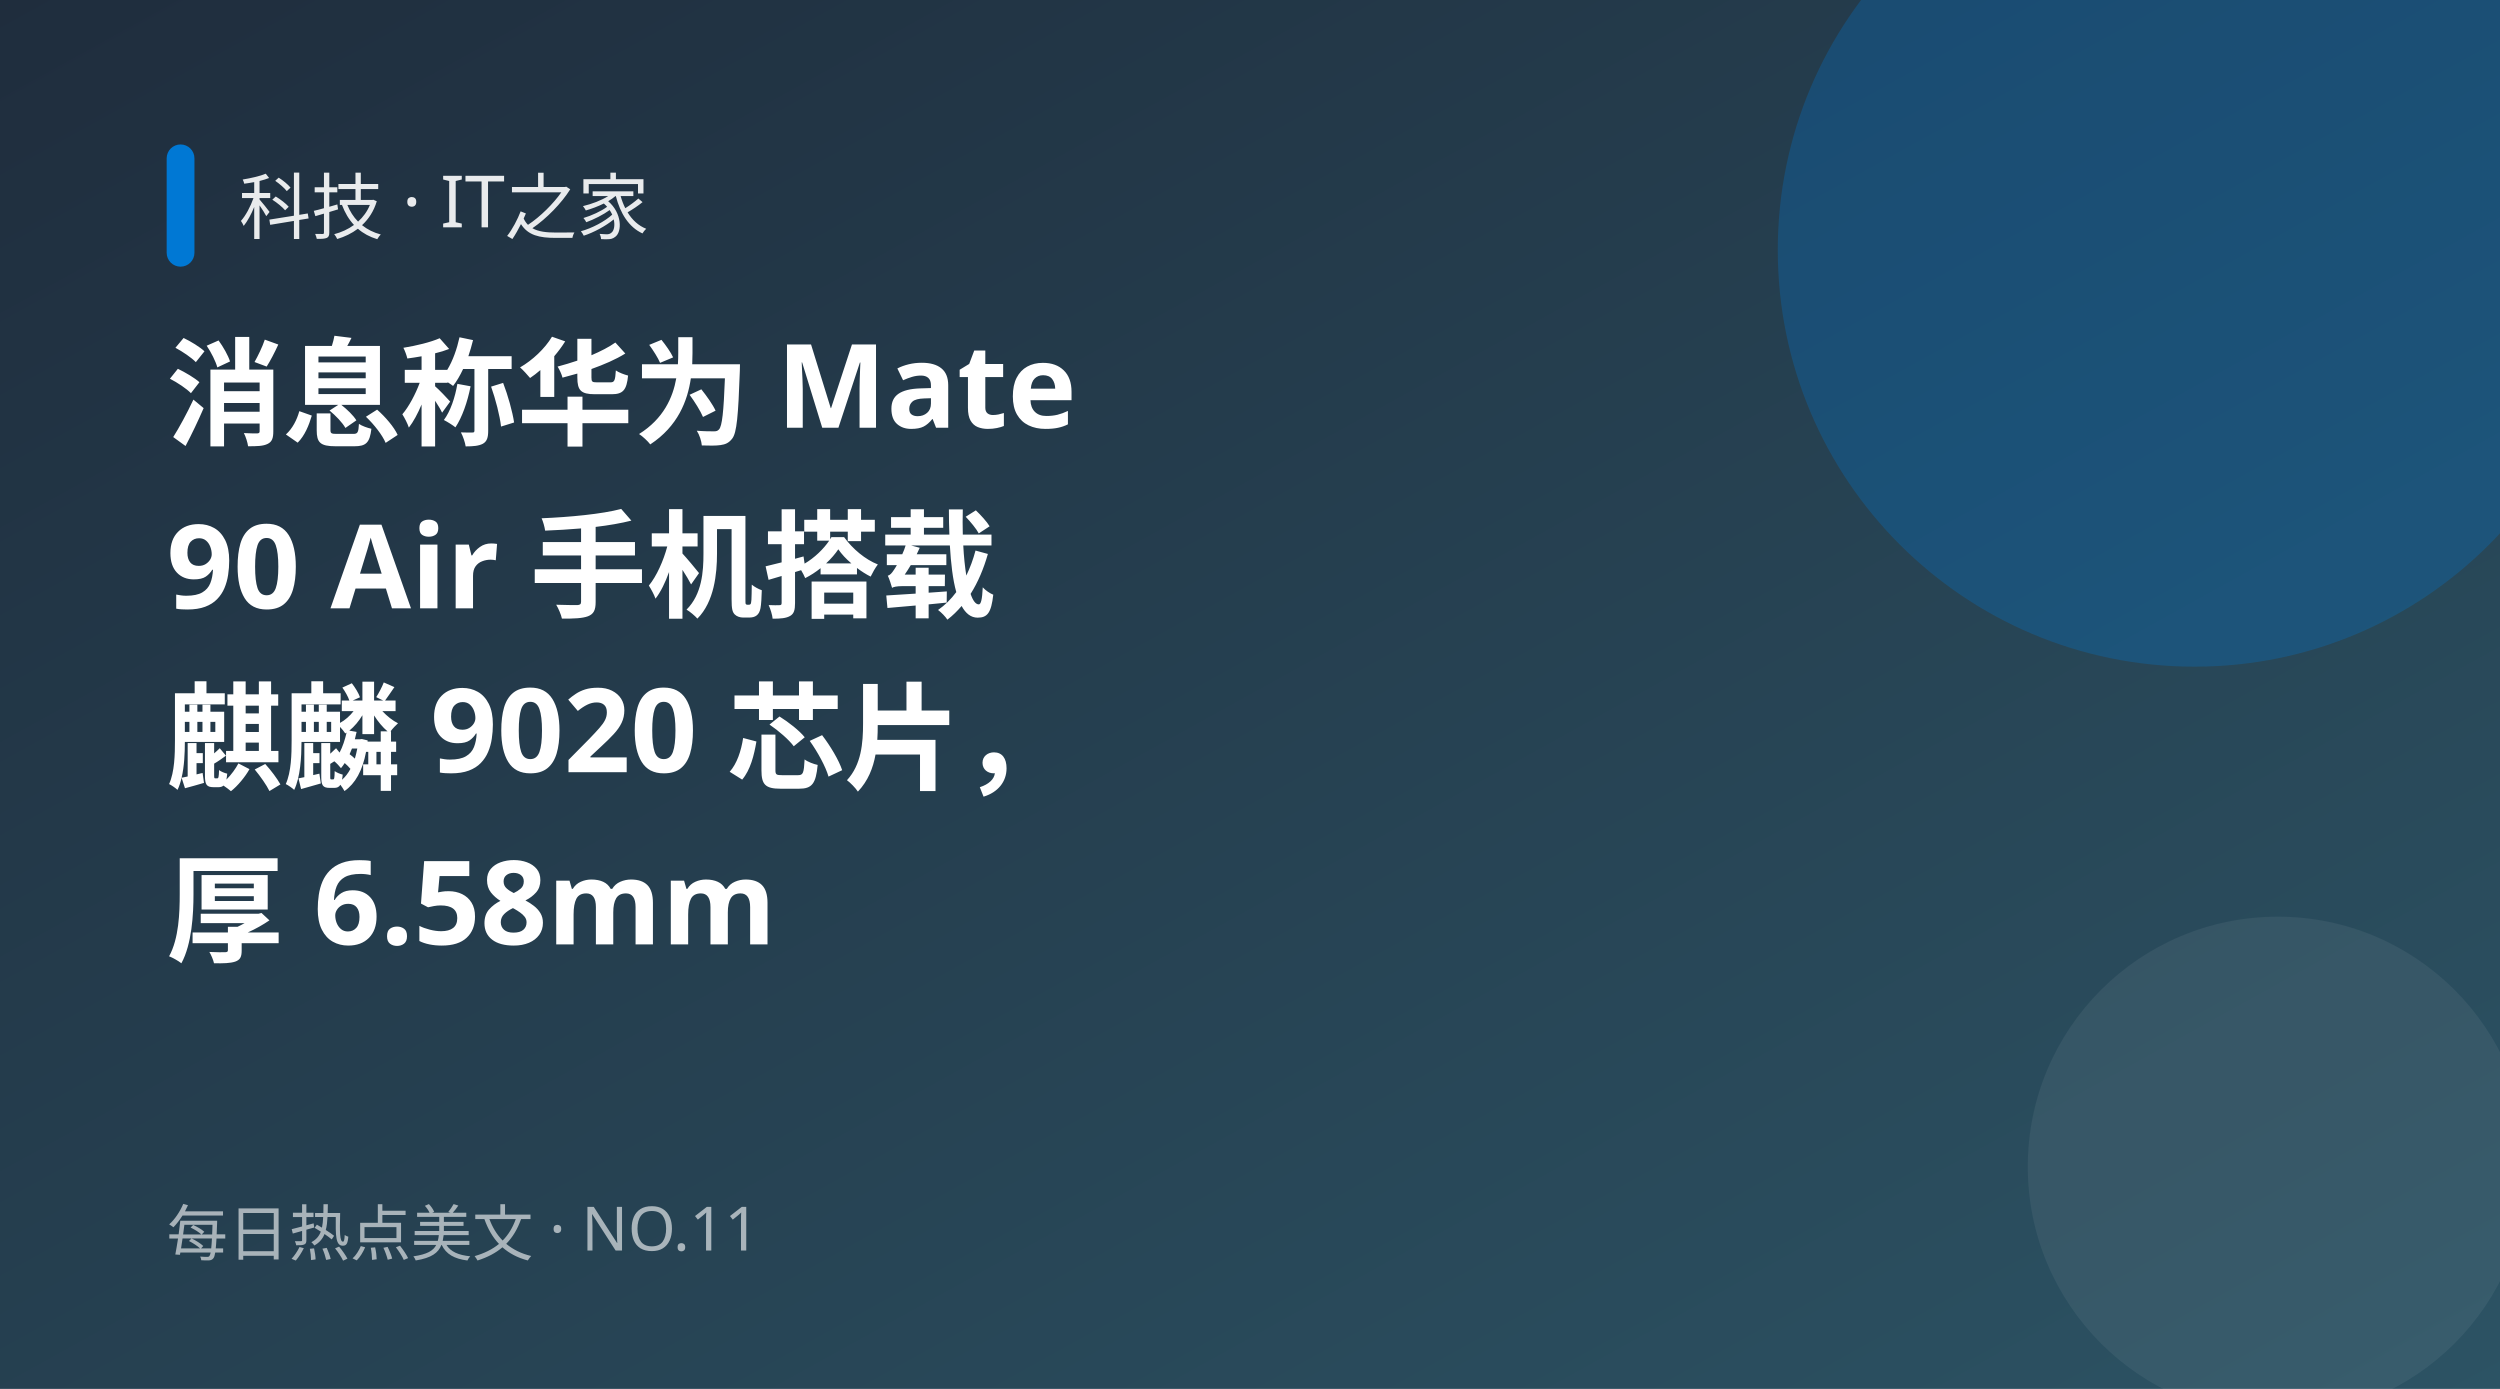
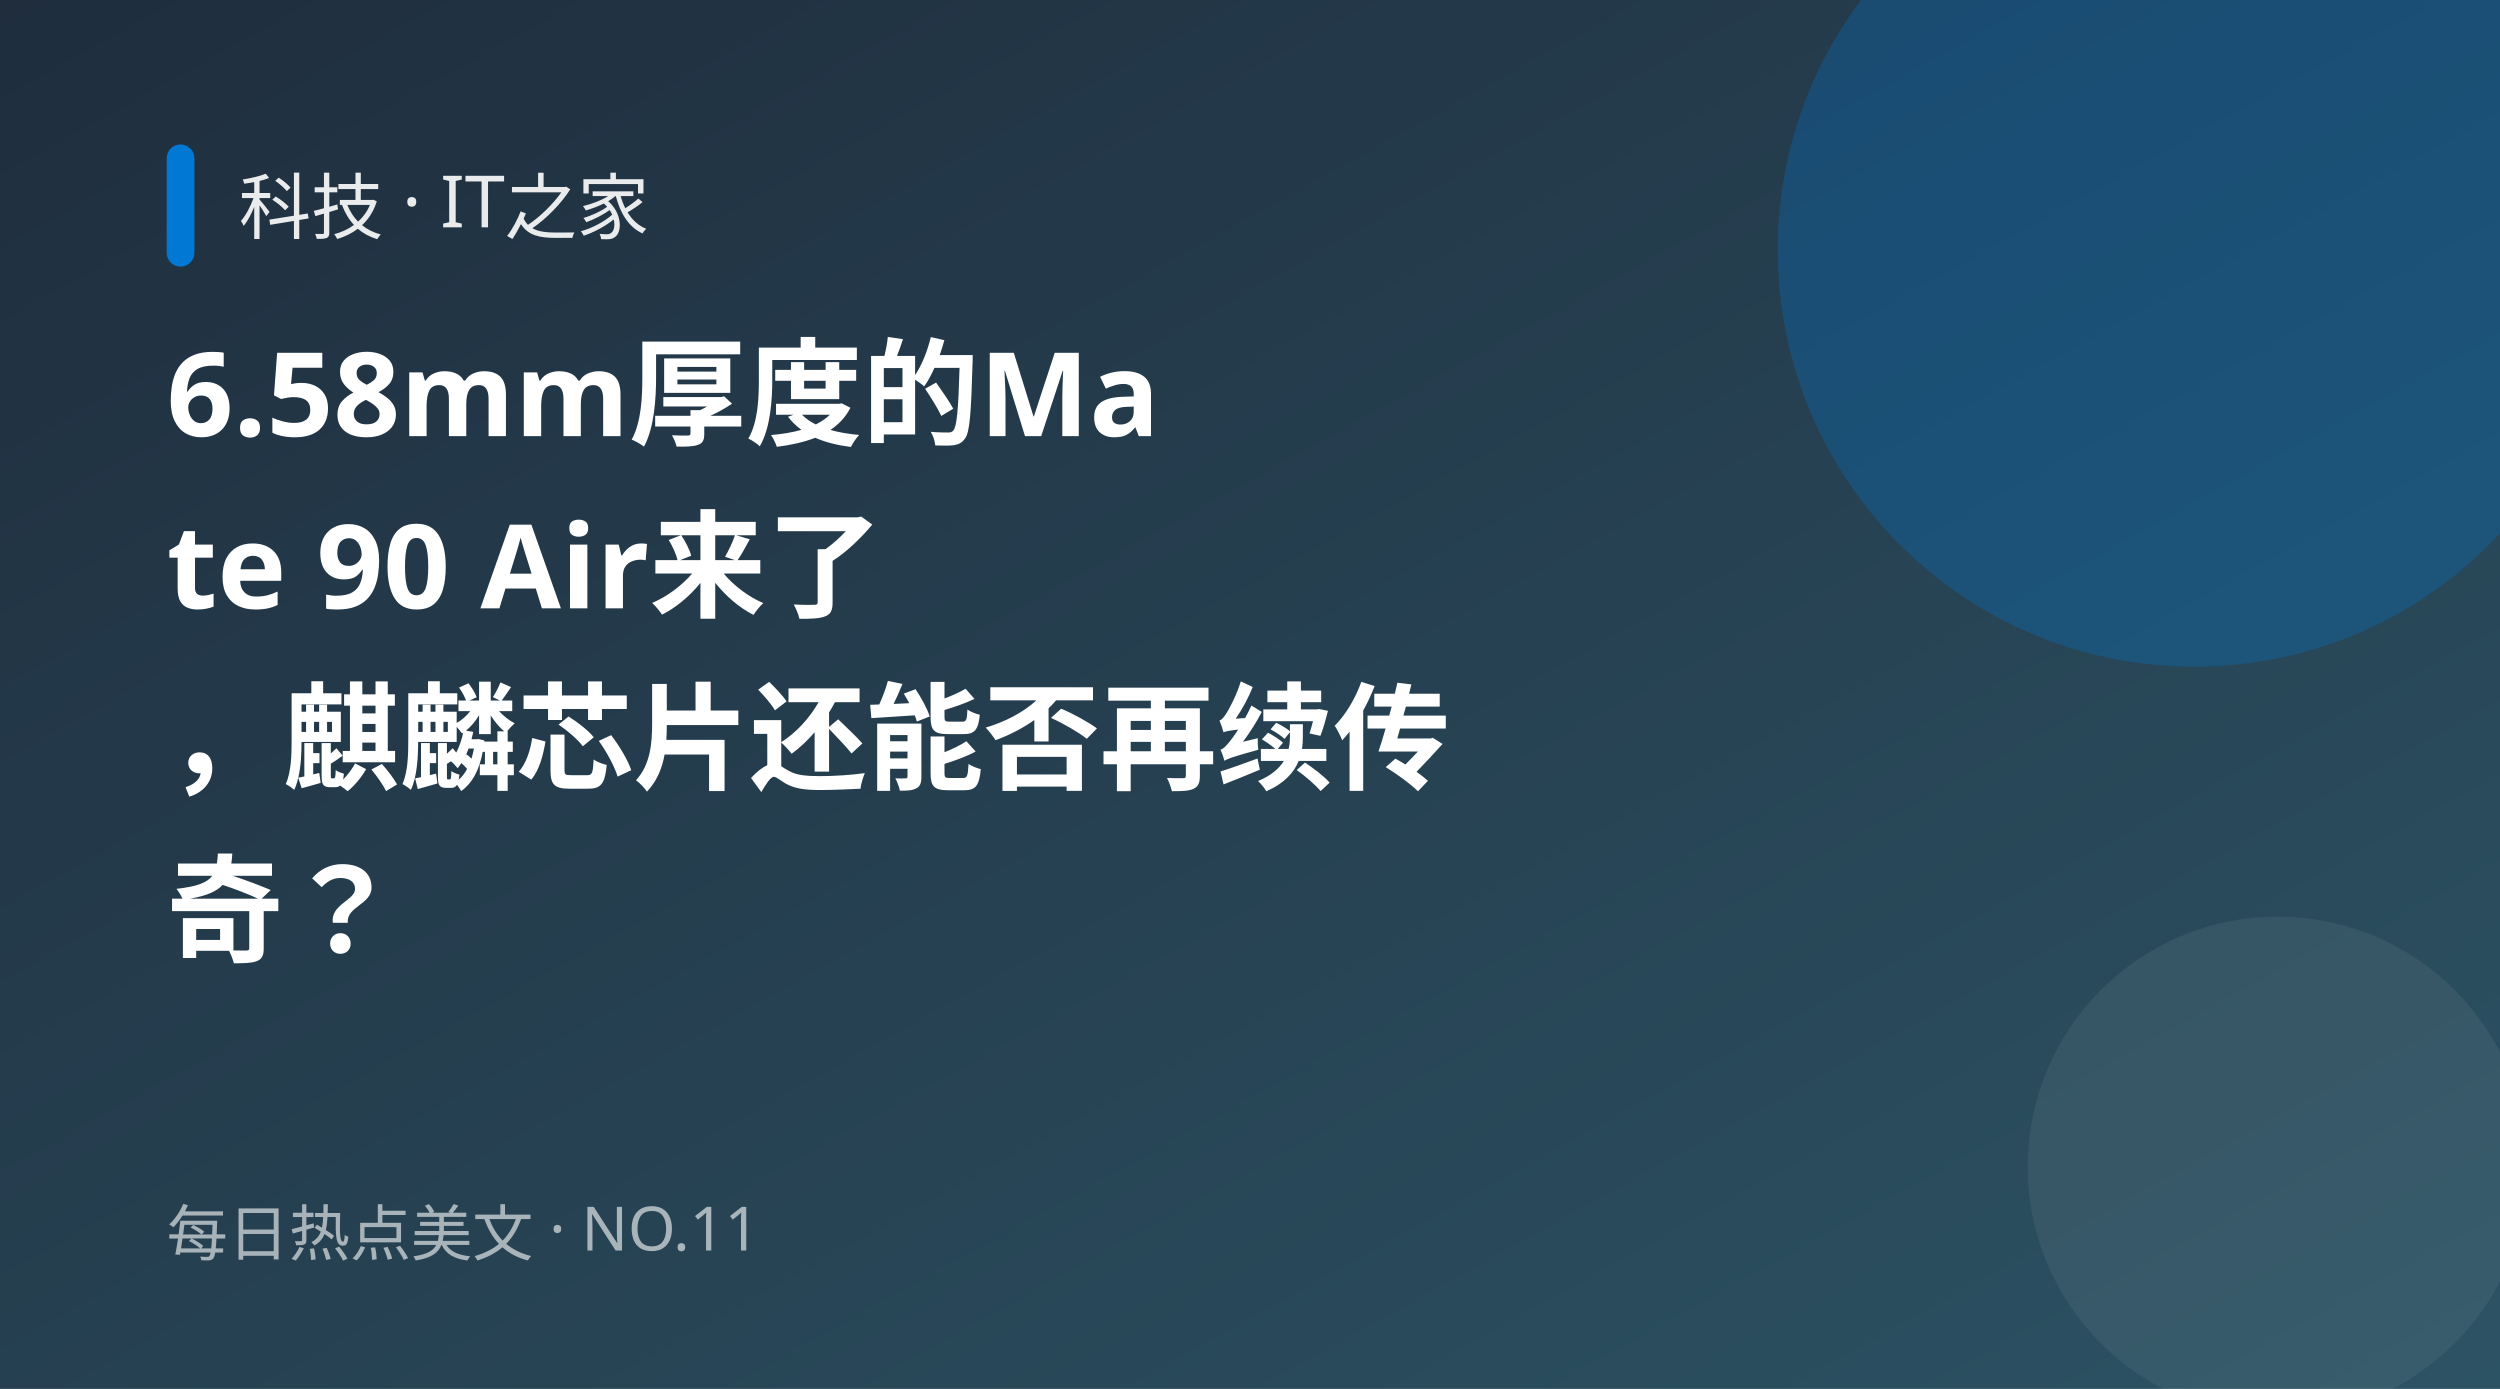
<svg xmlns="http://www.w3.org/2000/svg" width="900" height="500" viewBox="0 0 900 500">
  <defs>
    <linearGradient id="g" x1="0" y1="0" x2="1" y2="1">
      <stop offset="0" stop-color="#1f2d3d" />
      <stop offset="1" stop-color="#2c5364" />
    </linearGradient>
  </defs>
  <rect width="900" height="500" fill="url(#g)" />
  <circle cx="790" cy="90" r="150" fill="#0078d4" opacity="0.28" />
  <circle cx="820" cy="420" r="90" fill="#fff" opacity="0.06" />
  <rect x="60" y="52" width="10" height="44" rx="5" fill="#0078d4" />
  <text x="86" y="84" fill="#fff" font-size="26" opacity="0.9" font-family="PingFang SC,Microsoft YaHei,sans-serif">科技 · IT之家</text>
-   <text x="60" y="157" fill="#fff" font-size="42" font-weight="700" font-family="PingFang SC,Microsoft YaHei,sans-serif">消息称华为 Mate </text>
-   <text x="60" y="219" fill="#fff" font-size="42" font-weight="700" font-family="PingFang SC,Microsoft YaHei,sans-serif">90 Air 手机搭载</text>
-   <text x="60" y="281" fill="#fff" font-size="42" font-weight="700" font-family="PingFang SC,Microsoft YaHei,sans-serif">麒麟 9020 芯片，</text>
-   <text x="60" y="343" fill="#fff" font-size="42" font-weight="700" font-family="PingFang SC,Microsoft YaHei,sans-serif">厚 6.58mm</text>
+   <text x="60" y="157" fill="#fff" font-size="42" font-weight="700" font-family="PingFang SC,Microsoft YaHei,sans-serif">6.58mm厚度的Ma</text>
+   <text x="60" y="219" fill="#fff" font-size="42" font-weight="700" font-family="PingFang SC,Microsoft YaHei,sans-serif">te 90 Air来了</text>
+   <text x="60" y="281" fill="#fff" font-size="42" font-weight="700" font-family="PingFang SC,Microsoft YaHei,sans-serif">，麒麟芯片还能否再续传</text>
+   <text x="60" y="343" fill="#fff" font-size="42" font-weight="700" font-family="PingFang SC,Microsoft YaHei,sans-serif">奇？</text>
  <text x="60" y="452" fill="#fff" font-size="22" opacity="0.6" font-family="PingFang SC,Microsoft YaHei,sans-serif">每日热点美文 · NO.11</text>
</svg>
